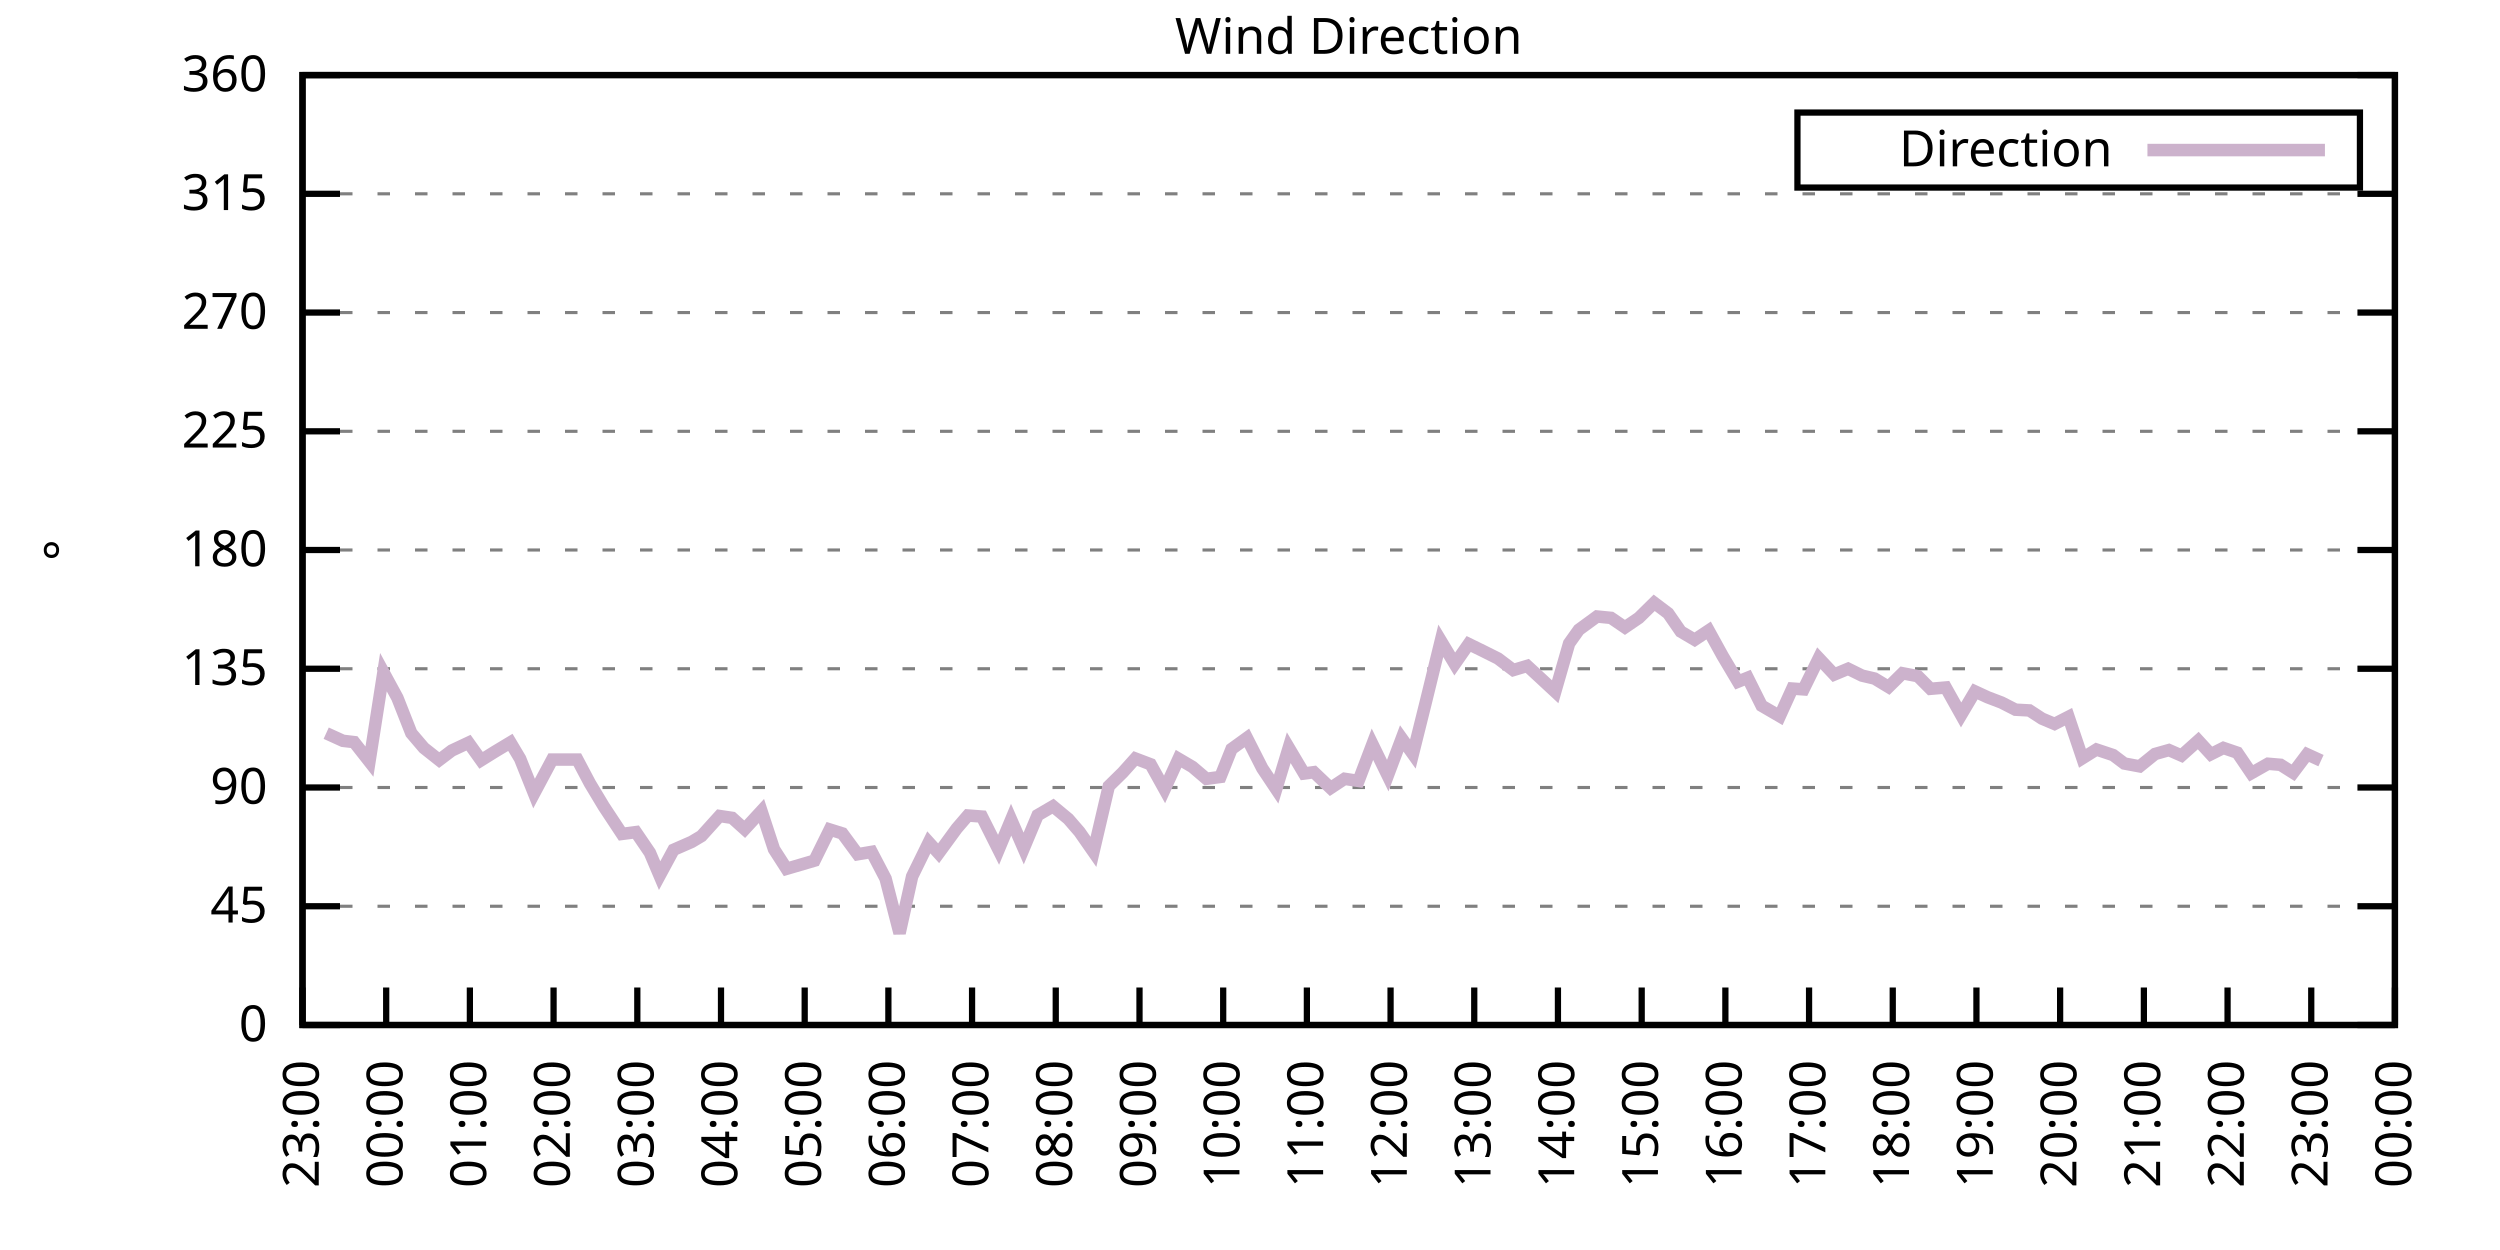
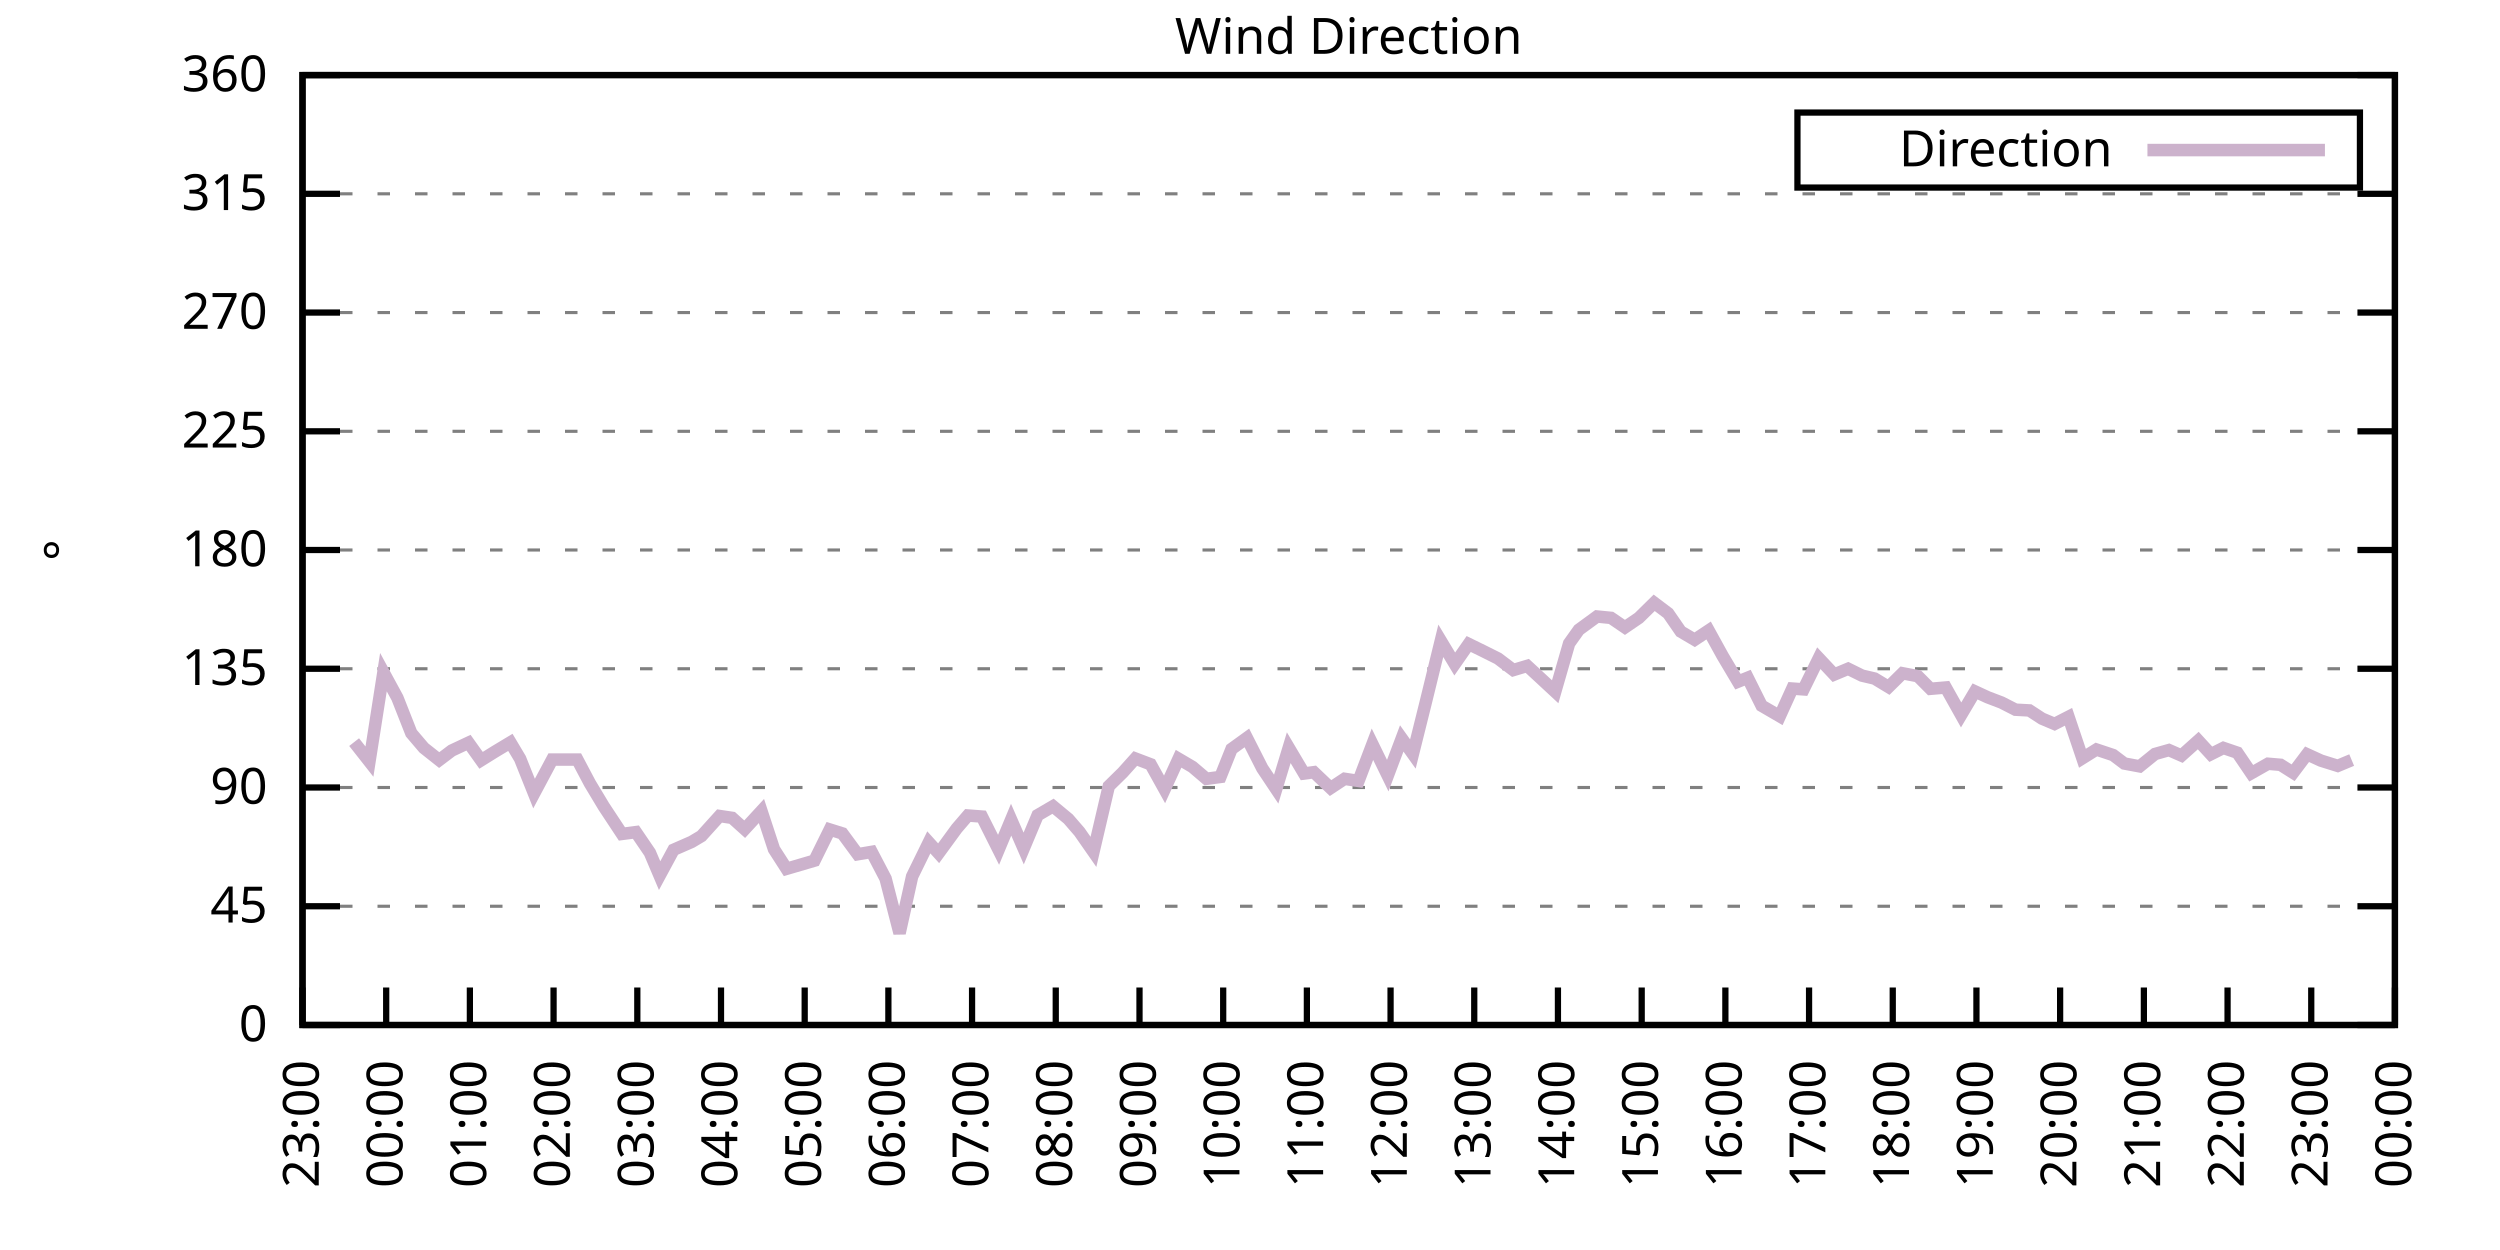
<svg xmlns="http://www.w3.org/2000/svg" xmlns:xlink="http://www.w3.org/1999/xlink" width="400" height="200" viewBox="0 0 400 200">
  <g id="gnuplot_canvas">
    <rect x="0" y="0" width="400" height="200" fill="none" />
    <defs>
      <circle id="gpDot" r="0.5" stroke-width="0.5" stroke="currentColor" />
      <path id="gpPt0" stroke-width="0.333" stroke="currentColor" d="M-1,0 h2 M0,-1 v2" />
      <path id="gpPt1" stroke-width="0.333" stroke="currentColor" d="M-1,-1 L1,1 M1,-1 L-1,1" />
      <path id="gpPt2" stroke-width="0.333" stroke="currentColor" d="M-1,0 L1,0 M0,-1 L0,1 M-1,-1 L1,1 M-1,1 L1,-1" />
      <rect id="gpPt3" stroke-width="0.333" stroke="currentColor" x="-1" y="-1" width="2" height="2" />
      <rect id="gpPt4" stroke-width="0.333" stroke="currentColor" fill="currentColor" x="-1" y="-1" width="2" height="2" />
      <circle id="gpPt5" stroke-width="0.333" stroke="currentColor" cx="0" cy="0" r="1" />
      <use xlink:href="#gpPt5" id="gpPt6" fill="currentColor" stroke="none" />
      <path id="gpPt7" stroke-width="0.333" stroke="currentColor" d="M0,-1.33 L-1.33,0.67 L1.33,0.67 z" />
      <use xlink:href="#gpPt7" id="gpPt8" fill="currentColor" stroke="none" />
      <use xlink:href="#gpPt7" id="gpPt9" stroke="currentColor" transform="rotate(180)" />
      <use xlink:href="#gpPt9" id="gpPt10" fill="currentColor" stroke="none" />
      <use xlink:href="#gpPt3" id="gpPt11" stroke="currentColor" transform="rotate(45)" />
      <use xlink:href="#gpPt11" id="gpPt12" fill="currentColor" stroke="none" />
      <path id="gpPt13" stroke-width="0.333" stroke="currentColor" d="M0,1.330 L1.265,0.411 L0.782,-1.067 L-0.782,-1.076 L-1.265,0.411 z" />
      <use xlink:href="#gpPt13" id="gpPt14" fill="currentColor" stroke="none" />
      <filter id="textbox" filterUnits="objectBoundingBox" x="0" y="0" height="1" width="1">
        <feFlood flood-color="white" flood-opacity="1" result="bgnd" />
        <feComposite in="SourceGraphic" in2="bgnd" operator="atop" />
      </filter>
      <filter id="greybox" filterUnits="objectBoundingBox" x="0" y="0" height="1" width="1">
        <feFlood flood-color="lightgrey" flood-opacity="1" result="grey" />
        <feComposite in="SourceGraphic" in2="grey" operator="atop" />
      </filter>
    </defs>
    <g fill="none" color="white" stroke="currentColor" stroke-width="1.00" stroke-linecap="butt" stroke-linejoin="miter">
</g>
    <g fill="none" color="black" stroke="currentColor" stroke-width="1.00" stroke-linecap="butt" stroke-linejoin="miter">
      <g stroke="none" shape-rendering="crispEdges">
        <polygon fill="rgb(255, 255, 255)" points="48.40,164.00 383.18,164.00 383.18,12.02 48.40,12.02 " />
      </g>
    </g>
    <g fill="none" color="black" stroke="currentColor" stroke-width="1.00" stroke-linecap="butt" stroke-linejoin="miter">
</g>
    <g fill="none" color="black" stroke="black" stroke-width="0.50" stroke-linecap="butt" stroke-linejoin="miter">
</g>
    <g fill="none" color="gray" stroke="currentColor" stroke-width="0.50" stroke-linecap="butt" stroke-linejoin="miter">
      <path stroke="gray" stroke-dasharray="2,4" class="gridline" d="M48.40,164.00 L383.19,164.00  " />
    </g>
    <g fill="none" color="gray" stroke="gray" stroke-width="1.00" stroke-linecap="butt" stroke-linejoin="miter">
</g>
    <g fill="none" color="black" stroke="currentColor" stroke-width="1.00" stroke-linecap="butt" stroke-linejoin="miter">
      <path stroke="black" d="M48.40,164.00 L54.40,164.00 M383.19,164.00 L377.19,164.00  " />
      <g transform="translate(42.80,166.60)" stroke="none" fill="black" font-family="Sans" font-size="8.00" text-anchor="end">
        <text>
          <tspan font-family="Sans"> 0</tspan>
        </text>
      </g>
    </g>
    <g fill="none" color="black" stroke="currentColor" stroke-width="1.00" stroke-linecap="butt" stroke-linejoin="miter">
</g>
    <g fill="none" color="black" stroke="black" stroke-width="0.50" stroke-linecap="butt" stroke-linejoin="miter">
</g>
    <g fill="none" color="gray" stroke="currentColor" stroke-width="0.50" stroke-linecap="butt" stroke-linejoin="miter">
      <path stroke="gray" stroke-dasharray="2,4" class="gridline" d="M48.40,145.00 L383.19,145.00  " />
    </g>
    <g fill="none" color="gray" stroke="gray" stroke-width="1.00" stroke-linecap="butt" stroke-linejoin="miter">
</g>
    <g fill="none" color="black" stroke="currentColor" stroke-width="1.00" stroke-linecap="butt" stroke-linejoin="miter">
      <path stroke="black" d="M48.40,145.00 L54.40,145.00 M383.19,145.00 L377.19,145.00  " />
      <g transform="translate(42.80,147.60)" stroke="none" fill="black" font-family="Sans" font-size="8.00" text-anchor="end">
        <text>
          <tspan font-family="Sans"> 45</tspan>
        </text>
      </g>
    </g>
    <g fill="none" color="black" stroke="currentColor" stroke-width="1.00" stroke-linecap="butt" stroke-linejoin="miter">
</g>
    <g fill="none" color="black" stroke="black" stroke-width="0.50" stroke-linecap="butt" stroke-linejoin="miter">
</g>
    <g fill="none" color="gray" stroke="currentColor" stroke-width="0.50" stroke-linecap="butt" stroke-linejoin="miter">
      <path stroke="gray" stroke-dasharray="2,4" class="gridline" d="M48.40,126.00 L383.19,126.00  " />
    </g>
    <g fill="none" color="gray" stroke="gray" stroke-width="1.00" stroke-linecap="butt" stroke-linejoin="miter">
</g>
    <g fill="none" color="black" stroke="currentColor" stroke-width="1.00" stroke-linecap="butt" stroke-linejoin="miter">
      <path stroke="black" d="M48.40,126.00 L54.40,126.00 M383.19,126.00 L377.19,126.00  " />
      <g transform="translate(42.80,128.60)" stroke="none" fill="black" font-family="Sans" font-size="8.00" text-anchor="end">
        <text>
          <tspan font-family="Sans"> 90</tspan>
        </text>
      </g>
    </g>
    <g fill="none" color="black" stroke="currentColor" stroke-width="1.00" stroke-linecap="butt" stroke-linejoin="miter">
</g>
    <g fill="none" color="black" stroke="black" stroke-width="0.50" stroke-linecap="butt" stroke-linejoin="miter">
</g>
    <g fill="none" color="gray" stroke="currentColor" stroke-width="0.50" stroke-linecap="butt" stroke-linejoin="miter">
      <path stroke="gray" stroke-dasharray="2,4" class="gridline" d="M48.40,107.00 L383.19,107.00  " />
    </g>
    <g fill="none" color="gray" stroke="gray" stroke-width="1.00" stroke-linecap="butt" stroke-linejoin="miter">
</g>
    <g fill="none" color="black" stroke="currentColor" stroke-width="1.00" stroke-linecap="butt" stroke-linejoin="miter">
      <path stroke="black" d="M48.40,107.00 L54.40,107.00 M383.19,107.00 L377.19,107.00  " />
      <g transform="translate(42.80,109.60)" stroke="none" fill="black" font-family="Sans" font-size="8.00" text-anchor="end">
        <text>
          <tspan font-family="Sans"> 135</tspan>
        </text>
      </g>
    </g>
    <g fill="none" color="black" stroke="currentColor" stroke-width="1.00" stroke-linecap="butt" stroke-linejoin="miter">
</g>
    <g fill="none" color="black" stroke="black" stroke-width="0.50" stroke-linecap="butt" stroke-linejoin="miter">
</g>
    <g fill="none" color="gray" stroke="currentColor" stroke-width="0.50" stroke-linecap="butt" stroke-linejoin="miter">
      <path stroke="gray" stroke-dasharray="2,4" class="gridline" d="M48.40,88.00 L383.19,88.00  " />
    </g>
    <g fill="none" color="gray" stroke="gray" stroke-width="1.00" stroke-linecap="butt" stroke-linejoin="miter">
</g>
    <g fill="none" color="black" stroke="currentColor" stroke-width="1.00" stroke-linecap="butt" stroke-linejoin="miter">
      <path stroke="black" d="M48.40,88.00 L54.40,88.00 M383.19,88.00 L377.19,88.00  " />
      <g transform="translate(42.80,90.60)" stroke="none" fill="black" font-family="Sans" font-size="8.00" text-anchor="end">
        <text>
          <tspan font-family="Sans"> 180</tspan>
        </text>
      </g>
    </g>
    <g fill="none" color="black" stroke="currentColor" stroke-width="1.00" stroke-linecap="butt" stroke-linejoin="miter">
</g>
    <g fill="none" color="black" stroke="black" stroke-width="0.50" stroke-linecap="butt" stroke-linejoin="miter">
</g>
    <g fill="none" color="gray" stroke="currentColor" stroke-width="0.50" stroke-linecap="butt" stroke-linejoin="miter">
      <path stroke="gray" stroke-dasharray="2,4" class="gridline" d="M48.40,69.01 L383.19,69.01  " />
    </g>
    <g fill="none" color="gray" stroke="gray" stroke-width="1.00" stroke-linecap="butt" stroke-linejoin="miter">
</g>
    <g fill="none" color="black" stroke="currentColor" stroke-width="1.00" stroke-linecap="butt" stroke-linejoin="miter">
      <path stroke="black" d="M48.40,69.01 L54.40,69.01 M383.19,69.01 L377.19,69.01  " />
      <g transform="translate(42.80,71.61)" stroke="none" fill="black" font-family="Sans" font-size="8.00" text-anchor="end">
        <text>
          <tspan font-family="Sans"> 225</tspan>
        </text>
      </g>
    </g>
    <g fill="none" color="black" stroke="currentColor" stroke-width="1.00" stroke-linecap="butt" stroke-linejoin="miter">
</g>
    <g fill="none" color="black" stroke="black" stroke-width="0.50" stroke-linecap="butt" stroke-linejoin="miter">
</g>
    <g fill="none" color="gray" stroke="currentColor" stroke-width="0.50" stroke-linecap="butt" stroke-linejoin="miter">
      <path stroke="gray" stroke-dasharray="2,4" class="gridline" d="M48.40,50.01 L383.19,50.01  " />
    </g>
    <g fill="none" color="gray" stroke="gray" stroke-width="1.00" stroke-linecap="butt" stroke-linejoin="miter">
</g>
    <g fill="none" color="black" stroke="currentColor" stroke-width="1.00" stroke-linecap="butt" stroke-linejoin="miter">
      <path stroke="black" d="M48.40,50.01 L54.40,50.01 M383.19,50.01 L377.19,50.01  " />
      <g transform="translate(42.80,52.61)" stroke="none" fill="black" font-family="Sans" font-size="8.00" text-anchor="end">
        <text>
          <tspan font-family="Sans"> 270</tspan>
        </text>
      </g>
    </g>
    <g fill="none" color="black" stroke="currentColor" stroke-width="1.00" stroke-linecap="butt" stroke-linejoin="miter">
</g>
    <g fill="none" color="black" stroke="black" stroke-width="0.50" stroke-linecap="butt" stroke-linejoin="miter">
</g>
    <g fill="none" color="gray" stroke="currentColor" stroke-width="0.50" stroke-linecap="butt" stroke-linejoin="miter">
      <path stroke="gray" stroke-dasharray="2,4" class="gridline" d="M48.40,31.01 L383.19,31.01  " />
    </g>
    <g fill="none" color="gray" stroke="gray" stroke-width="1.00" stroke-linecap="butt" stroke-linejoin="miter">
</g>
    <g fill="none" color="black" stroke="currentColor" stroke-width="1.00" stroke-linecap="butt" stroke-linejoin="miter">
      <path stroke="black" d="M48.40,31.01 L54.40,31.01 M383.19,31.01 L377.19,31.01  " />
      <g transform="translate(42.80,33.61)" stroke="none" fill="black" font-family="Sans" font-size="8.00" text-anchor="end">
        <text>
          <tspan font-family="Sans"> 315</tspan>
        </text>
      </g>
    </g>
    <g fill="none" color="black" stroke="currentColor" stroke-width="1.00" stroke-linecap="butt" stroke-linejoin="miter">
</g>
    <g fill="none" color="black" stroke="black" stroke-width="0.50" stroke-linecap="butt" stroke-linejoin="miter">
</g>
    <g fill="none" color="gray" stroke="currentColor" stroke-width="0.50" stroke-linecap="butt" stroke-linejoin="miter">
      <path stroke="gray" stroke-dasharray="2,4" class="gridline" d="M48.40,12.01 L383.19,12.01  " />
    </g>
    <g fill="none" color="gray" stroke="gray" stroke-width="1.00" stroke-linecap="butt" stroke-linejoin="miter">
</g>
    <g fill="none" color="black" stroke="currentColor" stroke-width="1.00" stroke-linecap="butt" stroke-linejoin="miter">
      <path stroke="black" d="M48.40,12.01 L54.40,12.01 M383.19,12.01 L377.19,12.01  " />
      <g transform="translate(42.80,14.61)" stroke="none" fill="black" font-family="Sans" font-size="8.00" text-anchor="end">
        <text>
          <tspan font-family="Sans"> 360</tspan>
        </text>
      </g>
    </g>
    <g fill="none" color="black" stroke="currentColor" stroke-width="1.00" stroke-linecap="butt" stroke-linejoin="miter">
      <path stroke="black" d="M48.40,164.00 L48.40,158.00  " />
      <g transform="translate(51.00,169.60) rotate(270.00)" stroke="none" fill="black" font-family="Sans" font-size="8.00" text-anchor="end">
        <text>
          <tspan font-family="Sans">23:00</tspan>
        </text>
      </g>
    </g>
    <g fill="none" color="black" stroke="currentColor" stroke-width="1.00" stroke-linecap="butt" stroke-linejoin="miter">
      <path stroke="black" d="M61.79,164.00 L61.79,158.00  " />
      <g transform="translate(64.39,169.60) rotate(270.00)" stroke="none" fill="black" font-family="Sans" font-size="8.00" text-anchor="end">
        <text>
          <tspan font-family="Sans">00:00</tspan>
        </text>
      </g>
    </g>
    <g fill="none" color="black" stroke="currentColor" stroke-width="1.00" stroke-linecap="butt" stroke-linejoin="miter">
      <path stroke="black" d="M75.18,164.00 L75.18,158.00  " />
      <g transform="translate(77.78,169.60) rotate(270.00)" stroke="none" fill="black" font-family="Sans" font-size="8.00" text-anchor="end">
        <text>
          <tspan font-family="Sans">01:00</tspan>
        </text>
      </g>
    </g>
    <g fill="none" color="black" stroke="currentColor" stroke-width="1.00" stroke-linecap="butt" stroke-linejoin="miter">
      <path stroke="black" d="M88.57,164.00 L88.57,158.00  " />
      <g transform="translate(91.17,169.60) rotate(270.00)" stroke="none" fill="black" font-family="Sans" font-size="8.00" text-anchor="end">
        <text>
          <tspan font-family="Sans">02:00</tspan>
        </text>
      </g>
    </g>
    <g fill="none" color="black" stroke="currentColor" stroke-width="1.00" stroke-linecap="butt" stroke-linejoin="miter">
      <path stroke="black" d="M101.97,164.00 L101.97,158.00  " />
      <g transform="translate(104.57,169.60) rotate(270.00)" stroke="none" fill="black" font-family="Sans" font-size="8.00" text-anchor="end">
        <text>
          <tspan font-family="Sans">03:00</tspan>
        </text>
      </g>
    </g>
    <g fill="none" color="black" stroke="currentColor" stroke-width="1.00" stroke-linecap="butt" stroke-linejoin="miter">
      <path stroke="black" d="M115.36,164.00 L115.36,158.00  " />
      <g transform="translate(117.96,169.60) rotate(270.00)" stroke="none" fill="black" font-family="Sans" font-size="8.00" text-anchor="end">
        <text>
          <tspan font-family="Sans">04:00</tspan>
        </text>
      </g>
    </g>
    <g fill="none" color="black" stroke="currentColor" stroke-width="1.00" stroke-linecap="butt" stroke-linejoin="miter">
      <path stroke="black" d="M128.75,164.00 L128.75,158.00  " />
      <g transform="translate(131.35,169.60) rotate(270.00)" stroke="none" fill="black" font-family="Sans" font-size="8.00" text-anchor="end">
        <text>
          <tspan font-family="Sans">05:00</tspan>
        </text>
      </g>
    </g>
    <g fill="none" color="black" stroke="currentColor" stroke-width="1.00" stroke-linecap="butt" stroke-linejoin="miter">
      <path stroke="black" d="M142.14,164.00 L142.14,158.00  " />
      <g transform="translate(144.74,169.60) rotate(270.00)" stroke="none" fill="black" font-family="Sans" font-size="8.00" text-anchor="end">
        <text>
          <tspan font-family="Sans">06:00</tspan>
        </text>
      </g>
    </g>
    <g fill="none" color="black" stroke="currentColor" stroke-width="1.00" stroke-linecap="butt" stroke-linejoin="miter">
      <path stroke="black" d="M155.53,164.00 L155.53,158.00  " />
      <g transform="translate(158.13,169.60) rotate(270.00)" stroke="none" fill="black" font-family="Sans" font-size="8.00" text-anchor="end">
        <text>
          <tspan font-family="Sans">07:00</tspan>
        </text>
      </g>
    </g>
    <g fill="none" color="black" stroke="currentColor" stroke-width="1.00" stroke-linecap="butt" stroke-linejoin="miter">
      <path stroke="black" d="M168.92,164.00 L168.92,158.00  " />
      <g transform="translate(171.52,169.60) rotate(270.00)" stroke="none" fill="black" font-family="Sans" font-size="8.00" text-anchor="end">
        <text>
          <tspan font-family="Sans">08:00</tspan>
        </text>
      </g>
    </g>
    <g fill="none" color="black" stroke="currentColor" stroke-width="1.00" stroke-linecap="butt" stroke-linejoin="miter">
      <path stroke="black" d="M182.32,164.00 L182.32,158.00  " />
      <g transform="translate(184.92,169.60) rotate(270.00)" stroke="none" fill="black" font-family="Sans" font-size="8.00" text-anchor="end">
        <text>
          <tspan font-family="Sans">09:00</tspan>
        </text>
      </g>
    </g>
    <g fill="none" color="black" stroke="currentColor" stroke-width="1.00" stroke-linecap="butt" stroke-linejoin="miter">
      <path stroke="black" d="M195.71,164.00 L195.71,158.00  " />
      <g transform="translate(198.31,169.60) rotate(270.00)" stroke="none" fill="black" font-family="Sans" font-size="8.00" text-anchor="end">
        <text>
          <tspan font-family="Sans">10:00</tspan>
        </text>
      </g>
    </g>
    <g fill="none" color="black" stroke="currentColor" stroke-width="1.00" stroke-linecap="butt" stroke-linejoin="miter">
      <path stroke="black" d="M209.10,164.00 L209.10,158.00  " />
      <g transform="translate(211.70,169.60) rotate(270.00)" stroke="none" fill="black" font-family="Sans" font-size="8.00" text-anchor="end">
        <text>
          <tspan font-family="Sans">11:00</tspan>
        </text>
      </g>
    </g>
    <g fill="none" color="black" stroke="currentColor" stroke-width="1.00" stroke-linecap="butt" stroke-linejoin="miter">
      <path stroke="black" d="M222.49,164.00 L222.49,158.00  " />
      <g transform="translate(225.09,169.60) rotate(270.00)" stroke="none" fill="black" font-family="Sans" font-size="8.00" text-anchor="end">
        <text>
          <tspan font-family="Sans">12:00</tspan>
        </text>
      </g>
    </g>
    <g fill="none" color="black" stroke="currentColor" stroke-width="1.00" stroke-linecap="butt" stroke-linejoin="miter">
      <path stroke="black" d="M235.88,164.00 L235.88,158.00  " />
      <g transform="translate(238.48,169.60) rotate(270.00)" stroke="none" fill="black" font-family="Sans" font-size="8.00" text-anchor="end">
        <text>
          <tspan font-family="Sans">13:00</tspan>
        </text>
      </g>
    </g>
    <g fill="none" color="black" stroke="currentColor" stroke-width="1.00" stroke-linecap="butt" stroke-linejoin="miter">
      <path stroke="black" d="M249.27,164.00 L249.27,158.00  " />
      <g transform="translate(251.87,169.60) rotate(270.00)" stroke="none" fill="black" font-family="Sans" font-size="8.00" text-anchor="end">
        <text>
          <tspan font-family="Sans">14:00</tspan>
        </text>
      </g>
    </g>
    <g fill="none" color="black" stroke="currentColor" stroke-width="1.00" stroke-linecap="butt" stroke-linejoin="miter">
      <path stroke="black" d="M262.67,164.00 L262.67,158.00  " />
      <g transform="translate(265.27,169.60) rotate(270.00)" stroke="none" fill="black" font-family="Sans" font-size="8.00" text-anchor="end">
        <text>
          <tspan font-family="Sans">15:00</tspan>
        </text>
      </g>
    </g>
    <g fill="none" color="black" stroke="currentColor" stroke-width="1.00" stroke-linecap="butt" stroke-linejoin="miter">
      <path stroke="black" d="M276.06,164.00 L276.06,158.00  " />
      <g transform="translate(278.66,169.60) rotate(270.00)" stroke="none" fill="black" font-family="Sans" font-size="8.00" text-anchor="end">
        <text>
          <tspan font-family="Sans">16:00</tspan>
        </text>
      </g>
    </g>
    <g fill="none" color="black" stroke="currentColor" stroke-width="1.00" stroke-linecap="butt" stroke-linejoin="miter">
      <path stroke="black" d="M289.45,164.00 L289.45,158.00  " />
      <g transform="translate(292.05,169.60) rotate(270.00)" stroke="none" fill="black" font-family="Sans" font-size="8.00" text-anchor="end">
        <text>
          <tspan font-family="Sans">17:00</tspan>
        </text>
      </g>
    </g>
    <g fill="none" color="black" stroke="currentColor" stroke-width="1.00" stroke-linecap="butt" stroke-linejoin="miter">
      <path stroke="black" d="M302.84,164.00 L302.84,158.00  " />
      <g transform="translate(305.44,169.60) rotate(270.00)" stroke="none" fill="black" font-family="Sans" font-size="8.00" text-anchor="end">
        <text>
          <tspan font-family="Sans">18:00</tspan>
        </text>
      </g>
    </g>
    <g fill="none" color="black" stroke="currentColor" stroke-width="1.00" stroke-linecap="butt" stroke-linejoin="miter">
      <path stroke="black" d="M316.23,164.00 L316.23,158.00  " />
      <g transform="translate(318.83,169.60) rotate(270.00)" stroke="none" fill="black" font-family="Sans" font-size="8.00" text-anchor="end">
        <text>
          <tspan font-family="Sans">19:00</tspan>
        </text>
      </g>
    </g>
    <g fill="none" color="black" stroke="currentColor" stroke-width="1.00" stroke-linecap="butt" stroke-linejoin="miter">
      <path stroke="black" d="M329.62,164.00 L329.62,158.00  " />
      <g transform="translate(332.22,169.60) rotate(270.00)" stroke="none" fill="black" font-family="Sans" font-size="8.00" text-anchor="end">
        <text>
          <tspan font-family="Sans">20:00</tspan>
        </text>
      </g>
    </g>
    <g fill="none" color="black" stroke="currentColor" stroke-width="1.00" stroke-linecap="butt" stroke-linejoin="miter">
      <path stroke="black" d="M343.02,164.00 L343.02,158.00  " />
      <g transform="translate(345.62,169.60) rotate(270.00)" stroke="none" fill="black" font-family="Sans" font-size="8.00" text-anchor="end">
        <text>
          <tspan font-family="Sans">21:00</tspan>
        </text>
      </g>
    </g>
    <g fill="none" color="black" stroke="currentColor" stroke-width="1.00" stroke-linecap="butt" stroke-linejoin="miter">
      <path stroke="black" d="M356.41,164.00 L356.41,158.00  " />
      <g transform="translate(359.01,169.60) rotate(270.00)" stroke="none" fill="black" font-family="Sans" font-size="8.00" text-anchor="end">
        <text>
          <tspan font-family="Sans">22:00</tspan>
        </text>
      </g>
    </g>
    <g fill="none" color="black" stroke="currentColor" stroke-width="1.00" stroke-linecap="butt" stroke-linejoin="miter">
      <path stroke="black" d="M369.80,164.00 L369.80,158.00  " />
      <g transform="translate(372.40,169.60) rotate(270.00)" stroke="none" fill="black" font-family="Sans" font-size="8.00" text-anchor="end">
        <text>
          <tspan font-family="Sans">23:00</tspan>
        </text>
      </g>
    </g>
    <g fill="none" color="black" stroke="currentColor" stroke-width="1.00" stroke-linecap="butt" stroke-linejoin="miter">
      <path stroke="black" d="M383.19,164.00 L383.19,158.00  " />
      <g transform="translate(385.79,169.60) rotate(270.00)" stroke="none" fill="black" font-family="Sans" font-size="8.00" text-anchor="end">
        <text>
          <tspan font-family="Sans">00:00</tspan>
        </text>
      </g>
    </g>
    <g fill="none" color="black" stroke="currentColor" stroke-width="1.00" stroke-linecap="butt" stroke-linejoin="miter">
</g>
    <g fill="none" color="black" stroke="currentColor" stroke-width="1.00" stroke-linecap="butt" stroke-linejoin="miter">
      <path stroke="black" d="M48.40,12.01 L48.40,164.00 L383.19,164.00 L383.19,12.01 L48.40,12.01 Z  " />
    </g>
    <g fill="none" color="black" stroke="currentColor" stroke-width="1.00" stroke-linecap="butt" stroke-linejoin="miter">
</g>
    <g fill="none" color="black" stroke="currentColor" stroke-width="1.00" stroke-linecap="butt" stroke-linejoin="miter">
      <path stroke="black" d="M287.59,30.01 L287.59,18.01 L377.59,18.01 L377.59,30.01 L287.59,30.01 Z  " />
    </g>
    <g id="Wind_direction_plot_1">
      <g fill="none" color="white" stroke="black" stroke-width="2.00" stroke-linecap="butt" stroke-linejoin="miter">
</g>
      <g fill="none" color="black" stroke="currentColor" stroke-width="2.00" stroke-linecap="butt" stroke-linejoin="miter">
        <g transform="translate(337.99,26.61)" stroke="none" fill="black" font-family="Sans" font-size="8.00" text-anchor="end">
          <text>
            <tspan font-family="Sans">Direction</tspan>
          </text>
        </g>
      </g>
      <g fill="none" color="black" stroke="currentColor" stroke-width="2.00" stroke-linecap="butt" stroke-linejoin="miter">
-         <path stroke="rgb(204, 178, 204)" d="M343.59,24.01 L371.99,24.01 M52.19,117.31 L54.87,118.53 L56.66,118.74 L59.11,121.86 L61.35,107.55 L63.58,111.65   L65.81,117.31 L67.82,119.67 L70.27,121.61 L72.28,120.09 L74.96,118.83 L76.97,121.65 L79.20,120.26 L81.66,118.78   L83.22,121.40 L85.45,126.97 L88.35,121.53 L90.14,121.53 L92.37,121.53 L94.38,125.33 L96.61,129.04 L99.51,133.43   L101.74,133.14 L103.98,136.43 L105.54,140.10 L107.77,135.97 L110.67,134.70 L112.23,133.77 L115.13,130.56 L117.14,130.86   L119.15,132.67 L121.83,129.76 L123.84,135.88 L125.85,139.01 L130.31,137.70 L132.77,132.72 L134.78,133.35 L137.23,136.68   L139.46,136.30 L141.69,140.57 L143.93,149.31 L145.94,140.23 L148.61,134.78 L150.18,136.52 L153.08,132.55 L154.86,130.48   L157.10,130.65 L159.77,135.97 L161.78,131.15 L163.79,135.76 L166.02,130.44 L168.48,129.00 L170.93,131.03 L172.72,133.10   L174.95,136.30 L177.41,125.79 L179.64,123.60 L181.65,121.36 L184.10,122.29 L186.33,126.30 L188.57,121.40 L190.80,122.71   L193.03,124.61 L195.26,124.31 L197.05,119.84 L199.50,118.07 L201.96,122.92 L204.19,126.26 L206.20,119.63 L208.65,123.76   L210.22,123.55 L212.89,126.09 L215.13,124.61 L217.36,124.95 L219.59,119.08 L222.04,124.10 L224.28,118.15 L226.06,120.64   L228.07,112.58 L230.53,102.53 L232.76,106.24 L234.99,103.04 L237.22,104.13 L239.68,105.36 L242.13,107.21 L244.36,106.54   L246.60,108.61 L248.83,110.68 L251.06,102.95 L252.62,100.76 L255.52,98.64 L257.76,98.86 L259.99,100.38 L262.22,98.86   L264.67,96.45 L266.91,98.14 L268.92,101.05 L271.15,102.36 L273.38,100.88 L275.61,104.93 L278.07,109.07 L279.63,108.44   L281.86,112.91 L284.76,114.60 L286.77,110.17 L288.56,110.30 L291.01,105.31 L293.47,107.93 L295.70,107.00 L297.93,108.10   L299.94,108.57 L302.17,109.92 L304.40,107.72 L306.86,108.19 L308.87,110.21 L311.32,110.00 L313.78,114.39 L316.01,110.63   L318.02,111.56 L320.25,112.41 L322.48,113.55 L324.71,113.67 L326.72,114.98 L328.73,115.83 L330.96,114.69 L333.19,121.32   L335.43,119.92 L338.10,120.81 L339.89,122.16 L342.35,122.62 L344.80,120.64 L347.03,120.01 L349.04,120.89 L351.72,118.49   L353.73,120.68 L355.74,119.67 L357.97,120.43 L360.20,123.72 L362.88,122.20 L364.89,122.37 L366.90,123.64 L369.13,120.68   L371.36,121.70  " />
+         <path stroke="rgb(204, 178, 204)" d="M343.59,24.01 L371.99,24.01 M56.66,118.74 L59.11,121.86 L61.35,107.55 L63.58,111.65 L65.81,117.31 L67.82,119.67   L70.27,121.61 L72.28,120.09 L74.96,118.83 L76.97,121.65 L79.20,120.26 L81.66,118.78 L83.22,121.40 L85.45,126.97   L88.35,121.53 L90.14,121.53 L92.37,121.53 L94.38,125.33 L96.61,129.04 L99.51,133.43 L101.74,133.14 L103.98,136.43   L105.54,140.10 L107.77,135.97 L110.67,134.70 L112.23,133.77 L115.13,130.56 L117.14,130.86 L119.15,132.67 L121.83,129.76   L123.84,135.88 L125.85,139.01 L130.31,137.70 L132.77,132.72 L134.78,133.35 L137.23,136.68 L139.46,136.30 L141.69,140.57   L143.93,149.31 L145.94,140.23 L148.61,134.78 L150.18,136.52 L153.08,132.55 L154.86,130.48 L157.10,130.65 L159.77,135.97   L161.78,131.15 L163.79,135.76 L166.02,130.44 L168.48,129.00 L170.93,131.03 L172.72,133.10 L174.95,136.30 L177.41,125.79   L179.64,123.60 L181.65,121.36 L184.10,122.29 L186.33,126.30 L188.57,121.40 L190.80,122.71 L193.03,124.61 L195.26,124.31   L197.05,119.84 L199.50,118.07 L201.96,122.92 L204.19,126.26 L206.20,119.63 L208.65,123.76 L210.22,123.55 L212.89,126.09   L215.13,124.61 L217.36,124.95 L219.59,119.08 L222.04,124.10 L224.28,118.15 L226.06,120.64 L228.07,112.58 L230.53,102.53   L232.76,106.24 L234.99,103.04 L237.22,104.13 L239.68,105.36 L242.13,107.21 L244.36,106.54 L246.60,108.61 L248.83,110.68   L251.06,102.95 L252.62,100.76 L255.52,98.64 L257.76,98.86 L259.99,100.38 L262.22,98.86 L264.67,96.45 L266.91,98.14   L268.92,101.05 L271.15,102.36 L273.38,100.88 L275.61,104.93 L278.07,109.07 L279.63,108.44 L281.86,112.91 L284.76,114.60   L286.77,110.17 L288.56,110.30 L291.01,105.31 L293.47,107.93 L295.70,107.00 L297.93,108.10 L299.94,108.57 L302.17,109.92   L304.40,107.72 L306.86,108.19 L308.87,110.21 L311.32,110.00 L313.78,114.39 L316.01,110.63 L318.02,111.56 L320.25,112.41   L322.48,113.55 L324.71,113.67 L326.72,114.98 L328.73,115.83 L330.96,114.69 L333.19,121.32 L335.43,119.92 L338.10,120.81   L339.89,122.16 L342.35,122.62 L344.80,120.64 L347.03,120.01 L349.04,120.89 L351.72,118.49 L353.73,120.68 L355.74,119.67   L357.97,120.43 L360.20,123.72 L362.88,122.20 L364.89,122.37 L366.90,123.64 L369.13,120.68 L371.36,121.70 L374.04,122.54   L376.27,121.61  " />
      </g>
    </g>
    <g fill="none" color="black" stroke="currentColor" stroke-width="2.00" stroke-linecap="butt" stroke-linejoin="miter">
</g>
    <g fill="none" color="black" stroke="black" stroke-width="1.00" stroke-linecap="butt" stroke-linejoin="miter">
</g>
    <g fill="none" color="black" stroke="currentColor" stroke-width="1.00" stroke-linecap="butt" stroke-linejoin="miter">
      <path stroke="black" d="M48.40,12.01 L48.40,164.00 L383.19,164.00 L383.19,12.01 L48.40,12.01 Z  " />
      <g transform="translate(12.80,88.01) rotate(270.00)" stroke="none" fill="black" font-family="Sans" font-size="8.00" text-anchor="middle">
        <text>
          <tspan font-family="Sans">°</tspan>
        </text>
      </g>
    </g>
    <g fill="none" color="black" stroke="currentColor" stroke-width="1.00" stroke-linecap="butt" stroke-linejoin="miter">
</g>
    <g fill="none" color="black" stroke="currentColor" stroke-width="1.00" stroke-linecap="butt" stroke-linejoin="miter">
      <g transform="translate(215.79,8.61)" stroke="none" fill="black" font-family="Sans" font-size="8.00" text-anchor="middle">
        <text>
          <tspan font-family="Sans">Wind Direction</tspan>
        </text>
      </g>
    </g>
    <g fill="none" color="black" stroke="currentColor" stroke-width="1.00" stroke-linecap="butt" stroke-linejoin="miter">
</g>
  </g>
</svg>
